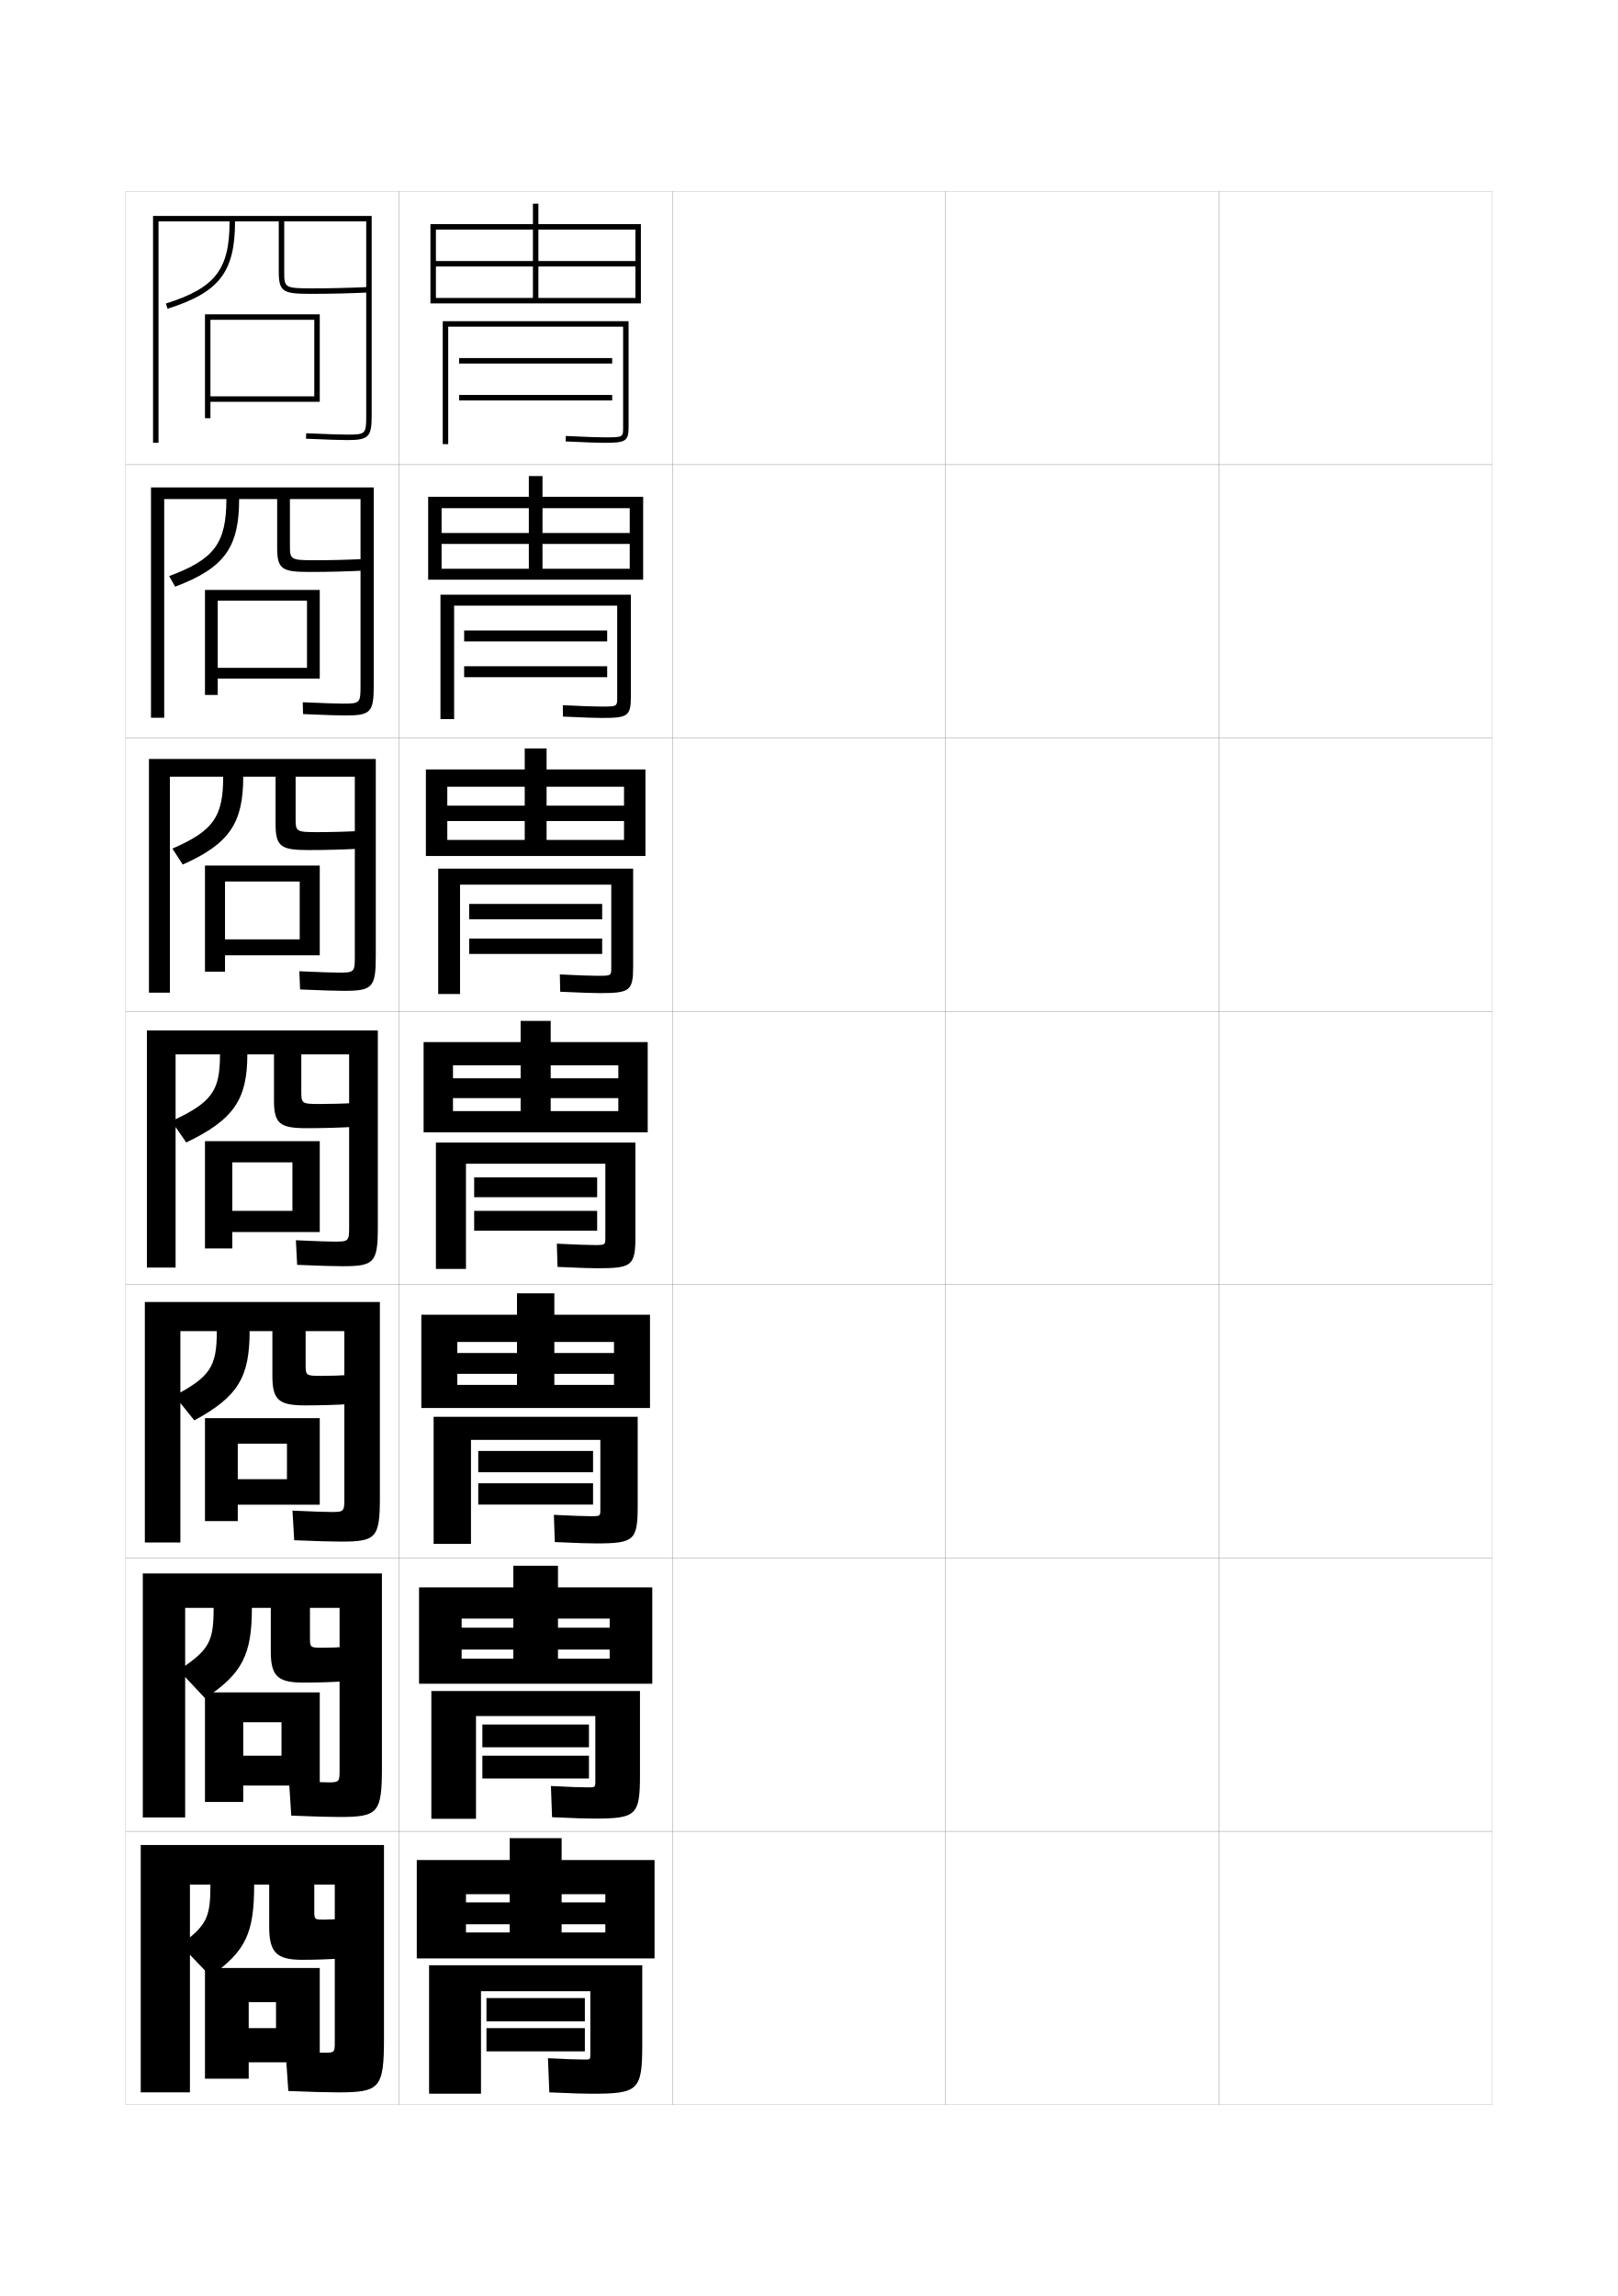
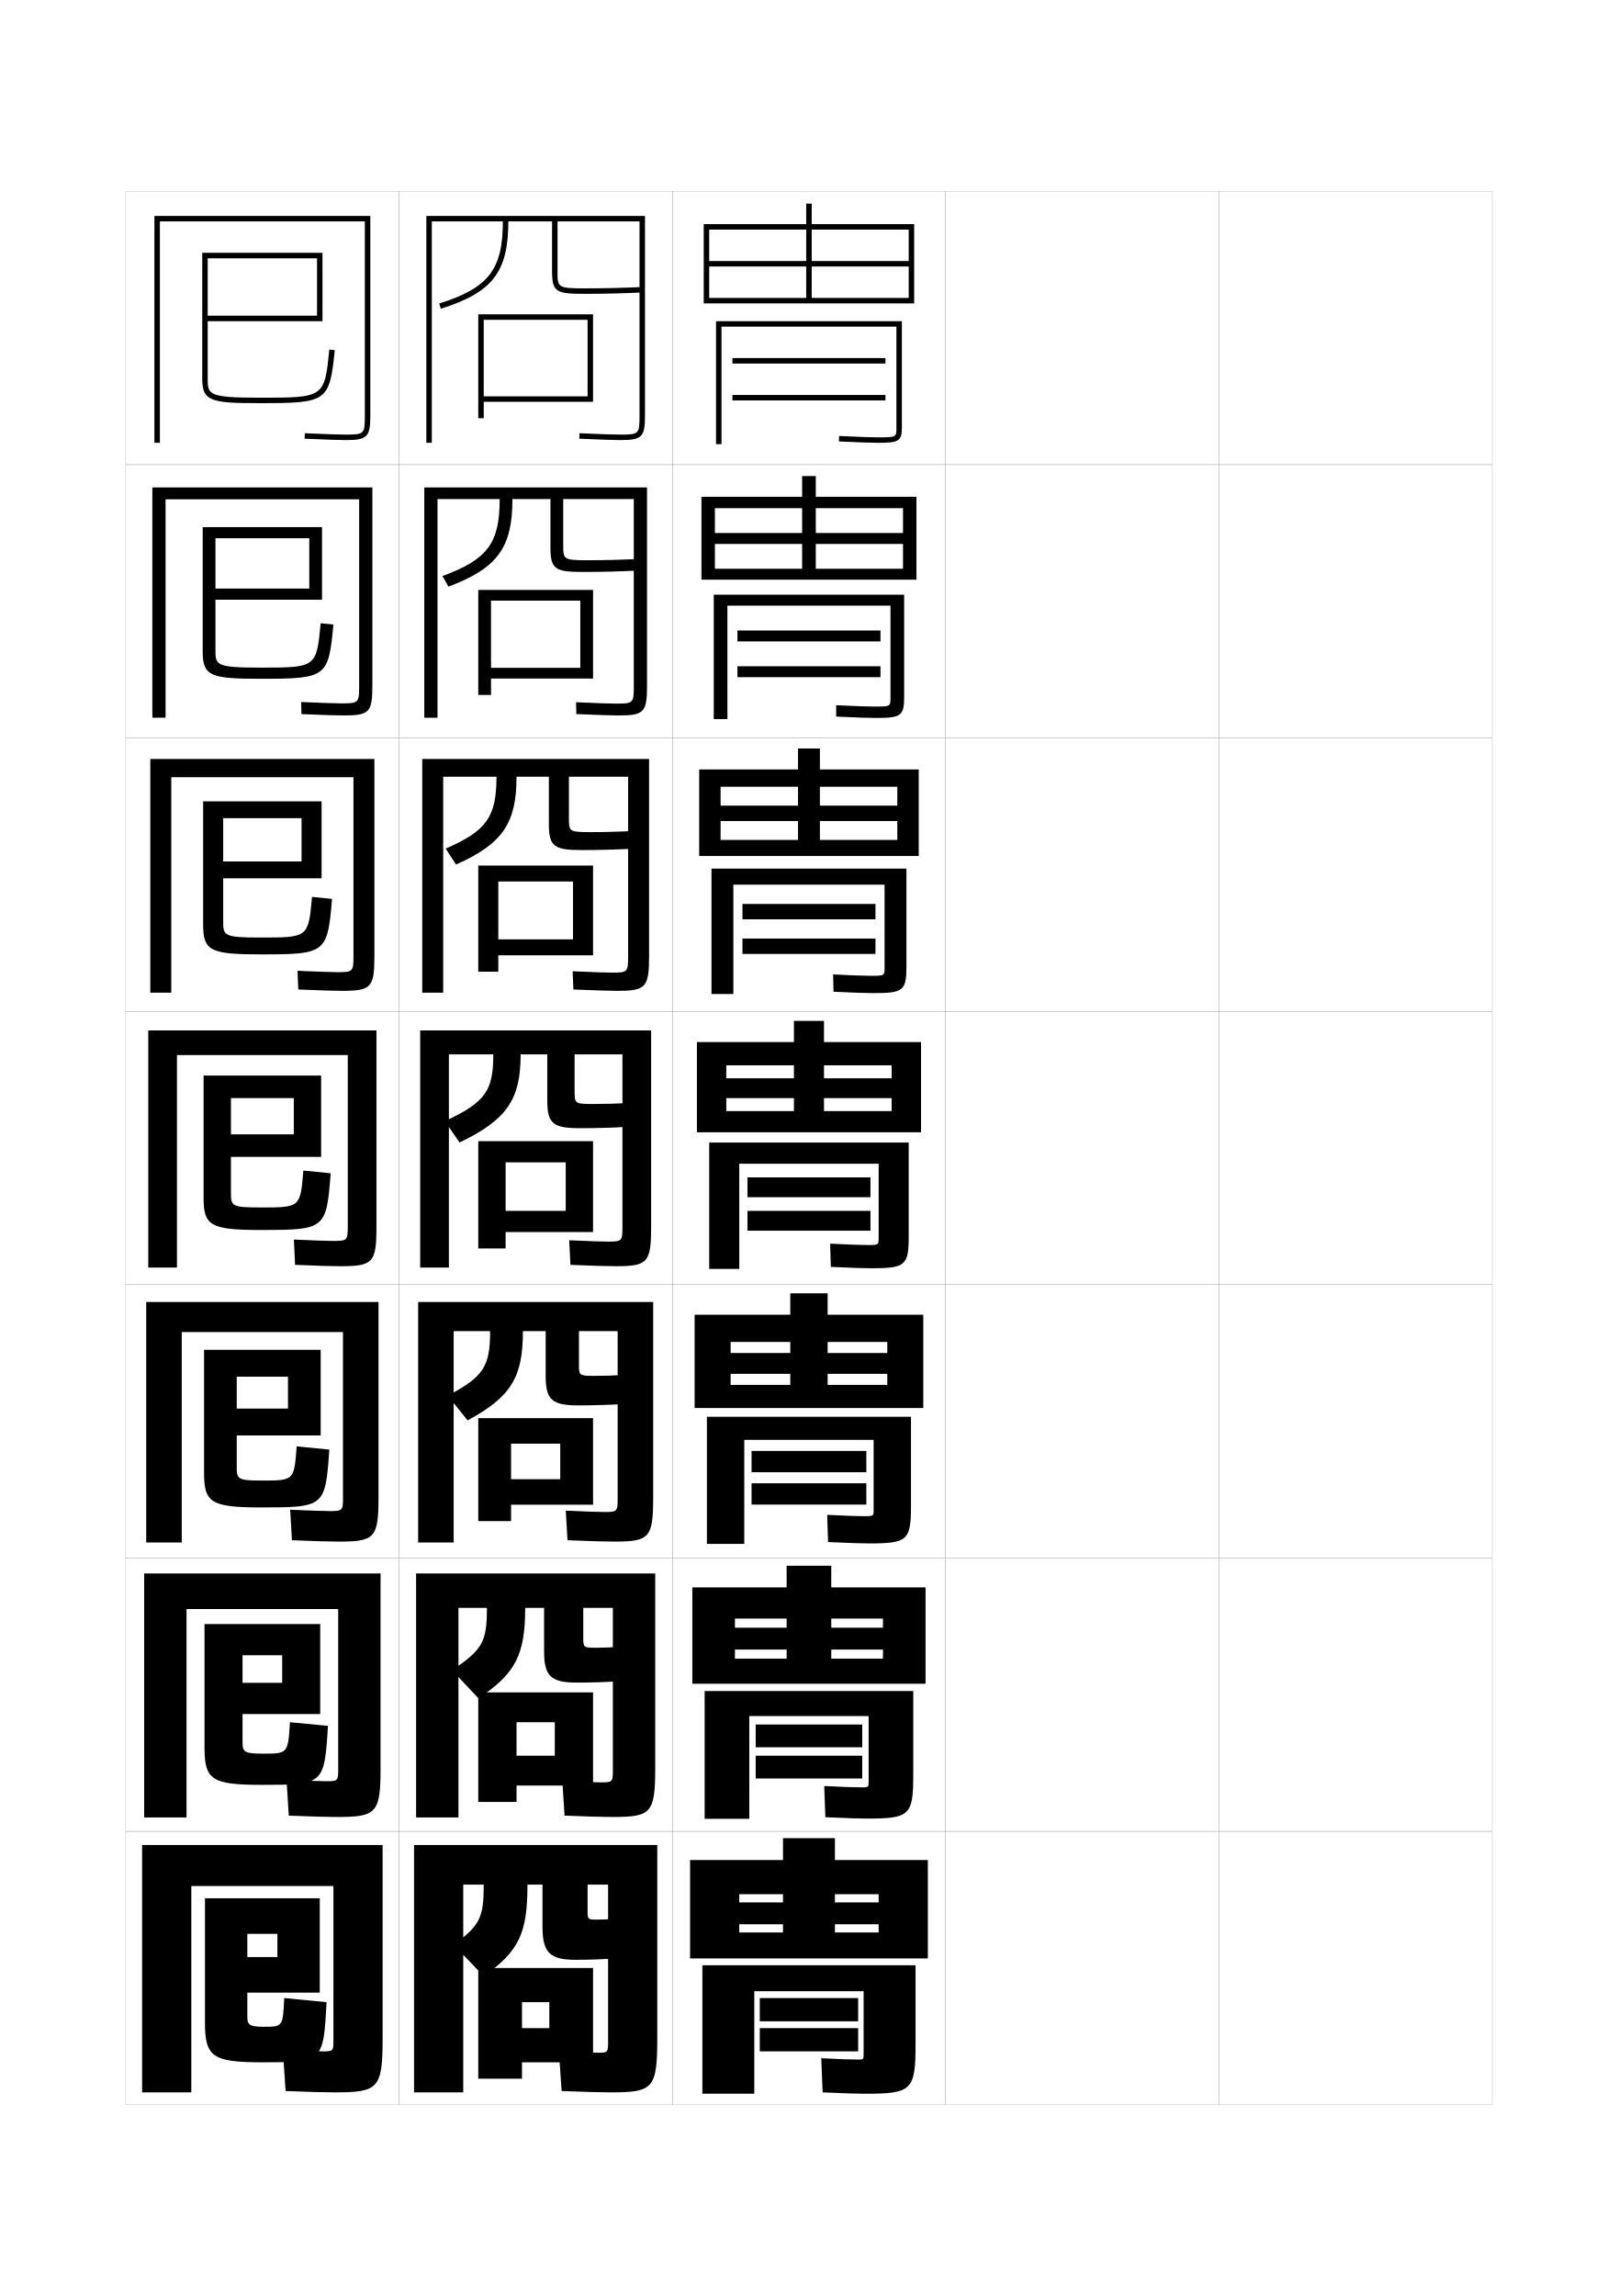
<svg xmlns="http://www.w3.org/2000/svg" version="1.1" id="glyphs" x="0px" y="0px" width="592px" height="840px" viewBox="0 0 592 840" enable-background="new 0 0 592 840" xml:space="preserve">
  <g>
    <rect x="46" y="70" fill="none" stroke="#999999" stroke-width="0.1" width="100" height="100" />
    <rect x="46" y="170" fill="none" stroke="#999999" stroke-width="0.1" width="100" height="100" />
    <rect x="46" y="270" fill="none" stroke="#999999" stroke-width="0.1" width="100" height="100" />
    <rect x="46" y="370" fill="none" stroke="#999999" stroke-width="0.1" width="100" height="100" />
    <rect x="46" y="470" fill="none" stroke="#999999" stroke-width="0.1" width="100" height="100" />
    <rect x="46" y="570" fill="none" stroke="#999999" stroke-width="0.1" width="100" height="100" />
    <rect x="46" y="670" fill="none" stroke="#999999" stroke-width="0.1" width="100" height="100" />
    <rect x="146" y="70" fill="none" stroke="#999999" stroke-width="0.1" width="100" height="100" />
    <rect x="146" y="170" fill="none" stroke="#999999" stroke-width="0.1" width="100" height="100" />
    <rect x="146" y="270" fill="none" stroke="#999999" stroke-width="0.1" width="100" height="100" />
    <rect x="146" y="370" fill="none" stroke="#999999" stroke-width="0.1" width="100" height="100" />
    <rect x="146" y="470" fill="none" stroke="#999999" stroke-width="0.1" width="100" height="100" />
    <rect x="146" y="570" fill="none" stroke="#999999" stroke-width="0.1" width="100" height="100" />
    <rect x="146" y="670" fill="none" stroke="#999999" stroke-width="0.1" width="100" height="100" />
    <rect x="246" y="70" fill="none" stroke="#999999" stroke-width="0.1" width="100" height="100" />
    <rect x="246" y="170" fill="none" stroke="#999999" stroke-width="0.1" width="100" height="100" />
    <rect x="246" y="270" fill="none" stroke="#999999" stroke-width="0.1" width="100" height="100" />
    <rect x="246" y="370" fill="none" stroke="#999999" stroke-width="0.1" width="100" height="100" />
    <rect x="246" y="470" fill="none" stroke="#999999" stroke-width="0.1" width="100" height="100" />
    <rect x="246" y="570" fill="none" stroke="#999999" stroke-width="0.1" width="100" height="100" />
    <rect x="246" y="670" fill="none" stroke="#999999" stroke-width="0.1" width="100" height="100" />
    <rect x="346" y="70" fill="none" stroke="#999999" stroke-width="0.1" width="100" height="100" />
    <rect x="346" y="170" fill="none" stroke="#999999" stroke-width="0.1" width="100" height="100" />
    <rect x="346" y="270" fill="none" stroke="#999999" stroke-width="0.1" width="100" height="100" />
    <rect x="346" y="370" fill="none" stroke="#999999" stroke-width="0.1" width="100" height="100" />
    <rect x="346" y="470" fill="none" stroke="#999999" stroke-width="0.1" width="100" height="100" />
    <rect x="346" y="570" fill="none" stroke="#999999" stroke-width="0.1" width="100" height="100" />
    <rect x="346" y="670" fill="none" stroke="#999999" stroke-width="0.1" width="100" height="100" />
    <rect x="446" y="70" fill="none" stroke="#999999" stroke-width="0.1" width="100" height="100" />
    <rect x="446" y="170" fill="none" stroke="#999999" stroke-width="0.1" width="100" height="100" />
    <rect x="446" y="270" fill="none" stroke="#999999" stroke-width="0.1" width="100" height="100" />
    <rect x="446" y="370" fill="none" stroke="#999999" stroke-width="0.1" width="100" height="100" />
    <rect x="446" y="470" fill="none" stroke="#999999" stroke-width="0.1" width="100" height="100" />
    <rect x="446" y="570" fill="none" stroke="#999999" stroke-width="0.1" width="100" height="100" />
    <rect x="446" y="670" fill="none" stroke="#999999" stroke-width="0.1" width="100" height="100" />
  </g>
-   <polygon points="117,754.5 117,720 75,720 75,760.5 91,760.5 91,732.5 101,732.5 101,742 91,742 91,754.5 " />
-   <polygon points="117,653.25 117,619.167 75,619.167 75,659.25 89,659.25   89,630.083 103,630.083 103,642.333 89,642.333 89,653.25 " />
-   <polygon points="117,550.5 117,518.833 75,518.833 75,556.5 87,556.5 87,528.167 105,528.167 105,541.167   87,541.167 87,550.5 " />
+   <polygon points="217,754.5 217,720 175,720 175,760.5 191,760.5 191,732.5 201,732.5 201,742 191,742 191,754.5 " />
+   <polygon points="217,653.25 217,619.167 175,619.167 175,659.25 189,659.25   189,630.083 203,630.083 203,642.333 189,642.333 189,653.25 " />
+   <polygon points="217,550.5 217,518.833 175,518.833 175,556.5 187,556.5 187,528.167 205,528.167 205,541.167   187,541.167 187,550.5 " />
  <g>
-     <polygon points="77,117 115,117 115,145 77,145 77,147 117,147 117,115 75,115 75,153 77,153  " />
-     <polygon points="117,248.25 117,215.833 75,215.833 75,254.25 79.667,254.25    79.667,219.75 112.333,219.75 112.333,244.333 79.667,244.333 79.667,248.25  " />
-     <polygon points="117,349.5 117,316.667 75,316.667 75,355.5 82.333,355.5 82.333,322.5 109.667,322.5    109.667,343.667 82.333,343.667 82.333,349.5  " />
-     <polygon points="117,450.75 117,417.5 75,417.5 75,456.75 85,456.75 85,425.25 107,425.25 107,443 85,443 85,450.75  " />
+     <polygon points="177,117 215,117 215,145 177,145 177,147 217,147 217,115 175,115 175,153 177,153  " />
+     <polygon points="217,248.25 217,215.833 175,215.833 175,254.25 179.667,254.25    179.667,219.75 212.333,219.75 212.333,244.333 179.667,244.333 179.667,248.25  " />
+     <polygon points="217,349.5 217,316.667 175,316.667 175,355.5 182.333,355.5 182.333,322.5 209.667,322.5    209.667,343.667 182.333,343.667 182.333,349.5  " />
+     <polygon points="217,450.75 217,417.5 175,417.5 175,456.75 185,456.75 185,425.25 207,425.25 207,443 185,443 185,450.75  " />
  </g>
  <g>
-     <path d="M86,81h16v18.314C102,106.944,103.66,107.5,114,107.5c6.873,0,13.954-0.168,21.047-0.501   l-0.094-1.998C127.891,105.332,120.842,105.5,114,105.5c-10,0-10-0.35-10-6.186V81h30v71   c0,6.804-0.196,7-7,7c-2.474,0-6.947-0.149-14.956-0.499l-0.088,1.998   C119.996,160.85,124.496,161,127,161c7.906,0,9-1.094,9-9V79H56v83h2V81h26   c0,17.611-5.227,24.352-23.301,30.047l0.602,1.906C80.229,106.989,86,99.523,86,81z" />
-     <path d="M131.917,182.583V251c0,6.214-0.21,6.417-6.417,6.417   c-2.397,0-6.727-0.146-14.714-0.5l0.094,4.332   c8.07,0.349,12.807,0.501,15.537,0.501c9.184,0,10.333-1.148,10.333-10.833   v-72.583h-81.5v84.25h4.833v-80h22.75c0,16.189-4.438,22.073-20.941,28.172   l2.192,3.872C82.045,207.854,87.5,200.376,87.5,182.583h13.917v17.845   c0,7.925,1.854,8.821,12,8.821c6.584,0,13.262-0.168,19.955-0.501l0.089-4.248   C127.226,204.812,121.037,204.967,115,204.967c-8.912,0-8.917-0.296-8.917-5.738v-16.645   H131.917z" />
-     <path d="M129.833,284.167V350c0,5.625-0.223,5.833-5.833,5.833   c-2.322,0-6.506-0.142-14.471-0.5l0.275,6.666   C117.904,362.346,122.876,362.5,125.833,362.5C136.295,362.5,137.5,361.297,137.5,349.833v-72.167   h-83v85.5h7.667v-79h19.5c0,14.767-3.651,19.794-18.583,26.298l3.784,5.837   C83.861,308.719,89,301.229,89,284.167h11.833v17.376c0,8.22,2.048,9.457,12,9.457   c6.295,0,12.569-0.168,18.864-0.5l0.271-6.499   c-5.409,0.292-10.736,0.433-15.969,0.433c-7.824,0-7.833-0.242-7.833-5.291v-14.976   H129.833z" />
+     <path d="M186,81h16v18.314C202,106.944,203.66,107.5,214,107.5c6.873,0,13.954-0.168,21.047-0.501   l-0.094-1.998C227.891,105.332,220.842,105.5,214,105.5c-10,0-10-0.35-10-6.186V81h30v71   c0,6.804-0.196,7-7,7c-2.474,0-6.947-0.149-14.956-0.499l-0.088,1.998   C219.996,160.85,224.496,161,227,161c7.906,0,9-1.094,9-9V79h-80v83h2V81h26   c0,17.611-5.227,24.352-23.301,30.047l0.602,1.906C180.229,106.989,186,99.523,186,81z" />
+     <path d="M231.917,182.583V251c0,6.214-0.21,6.417-6.417,6.417   c-2.397,0-6.727-0.146-14.714-0.5l0.094,4.332   c8.07,0.349,12.807,0.501,15.537,0.501c9.184,0,10.333-1.148,10.333-10.833   v-72.583h-81.5v84.25h4.833v-80h22.75c0,16.189-4.438,22.073-20.941,28.172   l2.192,3.872C182.045,207.854,187.5,200.376,187.5,182.583h13.917v17.845   c0,7.925,1.854,8.821,12,8.821c6.584,0,13.262-0.168,19.955-0.501l0.089-4.248   C227.226,204.812,221.037,204.967,215,204.967c-8.912,0-8.917-0.296-8.917-5.738v-16.645   H231.917z" />
+     <path d="M229.833,284.167V350c0,5.625-0.223,5.833-5.833,5.833   c-2.322,0-6.506-0.142-14.471-0.5l0.275,6.666   C217.904,362.346,222.876,362.5,225.833,362.5C236.295,362.5,237.5,361.297,237.5,349.833v-72.167   h-83v85.5h7.667v-79h19.5c0,14.767-3.651,19.794-18.583,26.298l3.784,5.837   C183.861,308.719,189,301.229,189,284.167h11.833v17.376c0,8.22,2.048,9.457,12,9.457   c6.295,0,12.569-0.168,18.864-0.5l0.271-6.499   c-5.409,0.292-10.736,0.433-15.969,0.433c-7.824,0-7.833-0.242-7.833-5.291v-14.976   H229.833z" />
  </g>
-   <path d="M122.5,689.5v58c0,3.268-0.275,3.5-3.5,3.5c-2.02,0-6.625-0.141-14.5-0.5l1,14.5  c8.219,0.337,14.136,0.5,18,0.5c15.573,0,17-1.42,17-20V675h-89v90.5h18v-76H77  c0,12.154-1.392,14.912-11,22L77,723c12.922-9.199,16-15.671,16-33.5h5.5V705  c0,9.401,2.825,12,12,12c5.141,0,9.799-0.17,14.5-0.5l-0.5-14.5  c-2.103,0.214-3.984,0.3-6,0.3c-3.474,0-3.5-0.023-3.5-3.5V689.5H122.5z" />
-   <path d="M124.25,588.25V648c0,3.856-0.262,4.083-4.083,4.083  c-2.095,0-6.512-0.14-14.41-0.5L106.576,664.25c8.188,0.339,13.87,0.5,17.507,0.5  c14.295,0,15.667-1.365,15.667-18.167v-70.916H52.25v89.249h15.5V588.25h10.417  c0,12.571-1.656,15.286-12.742,22.808l9.625,10.268  C88.601,612.333,92.167,605.442,92.167,588.25h6.917v15.969  c0,9.106,2.631,11.364,12,11.364c5.429,0,10.492-0.169,15.591-0.5L126.492,602.5  c-2.929,0.233-5.672,0.333-8.492,0.333c-4.561,0-4.583-0.078-4.583-3.948V588.25  H124.25z" />
-   <path d="M126,487v61.5c0,4.446-0.25,4.667-4.667,4.667c-2.171,0-6.399-0.139-14.319-0.5  L107.652,563.5c8.159,0.342,13.604,0.5,17.015,0.5C137.685,564,139,562.688,139,547.667  v-71.334H53v88h13V487h13.333c0,12.948-2.374,16.647-15.483,23.616l7.25,9.035  C87.092,510.989,91.333,503.831,91.333,487h8.333v16.438  c0,8.811,2.437,10.729,12,10.729c5.718,0,11.185-0.17,16.683-0.5L128.484,503  c-3.755,0.254-7.36,0.367-10.984,0.367c-5.649,0-5.667-0.133-5.667-4.396V487H126z" />
-   <path d="M127.75,385.75V449c0,5.035-0.236,5.25-5.25,5.25c-2.246,0-6.286-0.138-14.229-0.5l0.457,9  c8.129,0.344,13.338,0.5,16.521,0.5c11.74,0,13-1.257,13-14.5V377h-84.5v86.75h10.5v-78H80.5  c0,13.345-2.864,17.516-17.725,24.424l5.375,7.803C85.677,409.584,90.5,402.082,90.5,385.75  h9.75v16.907c0,8.516,2.242,10.093,12,10.093c6.007,0,11.877-0.169,17.773-0.5l0.453-8.75  c-4.582,0.273-9.048,0.4-13.477,0.4c-6.736,0-6.75-0.188-6.75-4.844V385.75H127.75z" />
+   <path d="M222.5,689.5v58c0,3.268-0.275,3.5-3.5,3.5c-2.02,0-6.625-0.141-14.5-0.5l1,14.5  c8.219,0.337,14.136,0.5,18,0.5c15.573,0,17-1.42,17-20V675h-89v90.5h18v-76h7.5  c0,12.154-1.392,14.912-11,22l11,11.5c12.922-9.199,16-15.671,16-33.5h5.5V705  c0,9.401,2.825,12,12,12c5.141,0,9.799-0.17,14.5-0.5l-0.5-14.5  c-2.103,0.214-3.984,0.3-6,0.3c-3.474,0-3.5-0.023-3.5-3.5V689.5H222.5z" />
+   <path d="M224.25,588.25V648c0,3.856-0.262,4.083-4.083,4.083  c-2.095,0-6.512-0.14-14.41-0.5L206.576,664.25c8.188,0.339,13.87,0.5,17.507,0.5  c14.295,0,15.667-1.365,15.667-18.167v-70.916H152.25v89.249h15.5V588.25h10.417  c0,12.571-1.656,15.286-12.742,22.808l9.625,10.268  c13.551-8.992,17.117-15.883,17.117-33.075h6.917v15.969  c0,9.106,2.631,11.364,12,11.364c5.429,0,10.492-0.169,15.591-0.5L226.492,602.5  c-2.929,0.233-5.672,0.333-8.492,0.333c-4.561,0-4.583-0.078-4.583-3.948V588.25  H224.25z" />
+   <path d="M226,487v61.5c0,4.446-0.25,4.667-4.667,4.667c-2.171,0-6.399-0.139-14.319-0.5  L207.652,563.5c8.159,0.342,13.604,0.5,17.015,0.5C237.685,564,239,562.688,239,547.667  v-71.334h-86v88h13V487h13.333c0,12.948-2.374,16.647-15.483,23.616l7.25,9.035  C187.092,510.989,191.333,503.831,191.333,487h8.333v16.438  c0,8.811,2.437,10.729,12,10.729c5.718,0,11.185-0.17,16.683-0.5L228.484,503  c-3.755,0.254-7.36,0.367-10.984,0.367c-5.649,0-5.667-0.133-5.667-4.396V487H226z" />
+   <path d="M227.75,385.75V449c0,5.035-0.236,5.25-5.25,5.25c-2.246,0-6.286-0.138-14.229-0.5l0.457,9  c8.129,0.344,13.338,0.5,16.521,0.5c11.74,0,13-1.257,13-14.5V377h-84.5v86.75h10.5v-78h16.25  c0,13.345-2.864,17.516-17.725,24.424l5.375,7.803C185.677,409.584,190.5,402.082,190.5,385.75  h9.75v16.907c0,8.516,2.242,10.093,12,10.093c6.007,0,11.877-0.169,17.773-0.5l0.453-8.75  c-4.582,0.273-9.048,0.4-13.477,0.4c-6.736,0-6.75-0.188-6.75-4.844V385.75H227.75z" />
  <g>
-     <polygon points="197,82 197,74.5 195,74.5 195,82 157.5,82 157.5,111 159.5,111 159.5,84 195,84 195,109 197,109 197,84 232.5,84    232.5,95.5 159.5,95.5 159.5,97.5 232.5,97.5 232.5,109 159.5,109 159.5,111 234.5,111 234.5,82  " />
-     <path d="M228,156.46C228,160,228,160,221,160c-2.365,0-6.277-0.14-13.953-0.499l-0.094,1.998   C214.663,161.859,218.602,162,221,162c7.64,0,9-0.41,9-5.54V117.5h-68v45h2v-43h64V156.46z" />
-     <rect x="168" y="131" width="56" height="2" />
-     <rect x="168" y="144.5" width="56" height="2" />
+     <polygon points="297,82 297,74.5 295,74.5 295,82 257.5,82 257.5,111 259.5,111 259.5,84 295,84 295,109 297,109 297,84 332.5,84    332.5,95.5 259.5,95.5 259.5,97.5 332.5,97.5 332.5,109 259.5,109 259.5,111 334.5,111 334.5,82  " />
+     <path d="M328,156.46C328,160,328,160,321,160c-2.365,0-6.277-0.14-13.953-0.499l-0.094,1.998   C314.663,161.859,318.602,162,321,162c7.64,0,9-0.41,9-5.54V117.5h-68v45h2v-43h64V156.46z" />
+     <rect x="268" y="131" width="56" height="2" />
+     <rect x="268" y="144.5" width="56" height="2" />
  </g>
  <g>
    <g>
-       <polygon points="198.5,181.75 198.5,174.167 193.5,174.167 193.5,181.75 156.667,181.75 156.667,212.083     161.583,212.083 161.583,185.917 193.5,185.917 193.5,208.083 198.5,208.083 198.5,185.917     230.417,185.917 230.417,195 161.583,195 161.583,199 230.417,199     230.417,208.083 161.583,208.083 161.583,212.083 235.333,212.083 235.333,181.75   " />
-       <path d="M225.833,255.217c0,3.276-0.009,3.283-6,3.283    c-2.422,0-6.466-0.145-13.885-0.5l0.021,4.166    c7.924,0.366,11.812,0.5,14.281,0.5c9.29,0,10.583-0.613,10.583-7.617v-37.467    h-69.667v45.5h5v-41.5h59.667V255.217z" />
-       <rect x="169.833" y="230.666" width="52.333" height="4" />
-       <rect x="169.833" y="243.75" width="52.333" height="4" />
+       <polygon points="298.5,181.75 298.5,174.167 293.5,174.167 293.5,181.75 256.667,181.75 256.667,212.083     261.583,212.083 261.583,185.917 293.5,185.917 293.5,208.083 298.5,208.083 298.5,185.917     330.416,185.917 330.416,195 261.583,195 261.583,199 330.416,199     330.416,208.083 261.583,208.083 261.583,212.083 335.333,212.083 335.333,181.75   " />
+       <path d="M325.833,255.217c0,3.276-0.009,3.283-6,3.283    c-2.422,0-6.466-0.145-13.886-0.5l0.021,4.166    c7.924,0.366,11.812,0.5,14.281,0.5c9.29,0,10.583-0.613,10.583-7.617v-37.467    h-69.667v45.5h5v-41.5h59.667V255.217z" />
+       <rect x="269.833" y="230.666" width="52.333" height="4" />
+       <rect x="269.833" y="243.75" width="52.333" height="4" />
    </g>
    <g>
-       <polygon points="200,281.5 200,273.833 192,273.833 192,281.5 155.833,281.5 155.833,313.167     163.667,313.167 163.667,287.833 192,287.833 192,307.292 200,307.292 200,287.833     228.333,287.833 228.333,294.75 163.667,294.75 163.667,300.375 228.333,300.375     228.333,307.292 163.667,307.292 163.667,313.167 236.167,313.167 236.167,281.5   " />
-       <path d="M223.667,353.974c0,3.013-0.018,3.026-5,3.026c-2.478,0-6.654-0.149-13.818-0.5    l0.136,6.333c8.139,0.371,11.975,0.5,14.516,0.5c10.941,0,12.167-0.815,12.167-9.693    v-35.849h-71.333v45.875h8v-40h55.333V353.974z" />
-       <rect x="171.667" y="330.708" width="48.667" height="5.625" />
-       <rect x="171.667" y="343.375" width="48.667" height="5.625" />
+       <polygon points="300,281.5 300,273.833 292,273.833 292,281.5 255.833,281.5 255.833,313.167     263.667,313.167 263.667,287.833 292,287.833 292,307.292 300,307.292 300,287.833     328.333,287.833 328.333,294.75 263.667,294.75 263.667,300.375 328.333,300.375     328.333,307.292 263.667,307.292 263.667,313.167 336.166,313.167 336.166,281.5   " />
+       <path d="M323.666,353.974c0,3.013-0.018,3.026-5,3.026c-2.478,0-6.654-0.149-13.817-0.5    l0.136,6.333c8.139,0.371,11.975,0.5,14.516,0.5c10.941,0,12.166-0.815,12.166-9.693    v-35.849h-71.333v45.875h8v-40h55.333V353.974z" />
+       <rect x="271.667" y="330.708" width="48.667" height="5.625" />
+       <rect x="271.667" y="343.375" width="48.667" height="5.625" />
    </g>
    <g>
-       <polygon points="201.5,381.25 201.5,373.5 190.5,373.5 190.5,381.25 155,381.25 155,414.25 165.75,414.25 165.75,389.75     190.5,389.75 190.5,406.5 201.5,406.5 201.5,389.75 226.25,389.75 226.25,394.5 165.75,394.5 165.75,401.75 226.25,401.75     226.25,406.5 165.75,406.5 165.75,414.25 237,414.25 237,381.25   " />
-       <path d="M221.5,452.73c0,2.75-0.026,2.77-4,2.77c-2.534,0-6.843-0.154-13.75-0.5l0.25,8.5    c8.354,0.377,12.139,0.5,14.75,0.5c12.593,0,13.75-1.019,13.75-11.77V418h-73v46.25h11v-38.5h51    V452.73z" />
-       <rect x="173.5" y="430.75" width="45" height="7.25" />
-       <rect x="173.5" y="443" width="45" height="7.25" />
+       <polygon points="301.5,381.25 301.5,373.5 290.5,373.5 290.5,381.25 255,381.25 255,414.25 265.75,414.25 265.75,389.75     290.5,389.75 290.5,406.5 301.5,406.5 301.5,389.75 326.25,389.75 326.25,394.5 265.75,394.5 265.75,401.75 326.25,401.75     326.25,406.5 265.75,406.5 265.75,414.25 337,414.25 337,381.25   " />
+       <path d="M321.5,452.73c0,2.75-0.026,2.77-4,2.77c-2.534,0-6.843-0.154-13.75-0.5l0.25,8.5    c8.354,0.377,12.139,0.5,14.75,0.5c12.593,0,13.75-1.019,13.75-11.77V418h-73v46.25h11v-38.5h51    V452.73z" />
+       <rect x="273.5" y="430.75" width="45" height="7.25" />
+       <rect x="273.5" y="443" width="45" height="7.25" />
    </g>
    <g>
-       <polygon points="202.833,481 202.833,473.166 189.167,473.166 189.167,481 154.167,481     154.167,515.125 167.333,515.125 167.333,490.959 189.167,490.959 189.167,506.666     202.833,506.666 202.833,490.959 224.667,490.959 224.667,495 167.333,495 167.333,502.625     224.667,502.625 224.667,506.666 167.333,506.666 167.333,515.125 237.833,515.125 237.833,481       " />
-       <path d="M219.667,552.195c0,2.486-0.034,2.513-3.333,2.513    c-2.59,0-7.015-0.159-13.667-0.499L203,564.166c8.568,0.384,12.318,0.5,15,0.5    c14.095,0,15.333-1.082,15.333-13.846v-32.487h-74.667v46.501h13.667v-38.043h47.333    V552.195z" />
-       <rect x="175" y="530.833" width="42" height="7.792" />
-       <rect x="175" y="542.666" width="42" height="7.792" />
+       <polygon points="302.834,481 302.834,473.166 289.167,473.166 289.167,481 254.167,481     254.167,515.125 267.333,515.125 267.333,490.959 289.167,490.959 289.167,506.666     302.834,506.666 302.834,490.959 324.666,490.959 324.666,495 267.333,495 267.333,502.625     324.666,502.625 324.666,506.666 267.333,506.666 267.333,515.125 337.833,515.125 337.833,481       " />
+       <path d="M319.666,552.195c0,2.486-0.033,2.513-3.333,2.513    c-2.59,0-7.015-0.159-13.667-0.499L303,564.166c8.568,0.384,12.318,0.5,15,0.5    c14.095,0,15.333-1.082,15.333-13.846v-32.487h-74.667v46.501h13.667v-38.043h47.333    V552.195z" />
+       <rect x="275" y="530.833" width="42" height="7.792" />
+       <rect x="275" y="542.666" width="42" height="7.792" />
    </g>
    <g>
-       <polygon points="204.167,580.75 204.167,572.833 187.833,572.833 187.833,580.75 153.333,580.75     153.333,616 168.917,616 168.917,592.167 187.833,592.167 187.833,606.833     204.167,606.833 204.167,592.167 223.083,592.167 223.083,595.5 168.917,595.5     168.917,603.5 223.083,603.5 223.083,606.833 168.917,606.833 168.917,616 238.667,616     238.667,580.75   " />
-       <path d="M217.833,651.66c0,2.224-0.042,2.256-2.667,2.256    c-2.646,0-7.188-0.163-13.583-0.499L202,664.833c8.783,0.39,12.497,0.5,15.25,0.5    c15.597,0,16.917-1.147,16.917-15.923v-30.744h-76.333v46.751h16.334v-37.584h43.666    V651.66z" />
-       <rect x="176.5" y="630.916" width="39" height="8.334" />
-       <rect x="176.5" y="642.333" width="39" height="8.333" />
+       <polygon points="304.167,580.75 304.167,572.833 287.833,572.833 287.833,580.75 253.333,580.75     253.333,616 268.917,616 268.917,592.167 287.833,592.167 287.833,606.833     304.167,606.833 304.167,592.167 323.083,592.167 323.083,595.5 268.917,595.5     268.917,603.5 323.083,603.5 323.083,606.833 268.917,606.833 268.917,616 338.666,616     338.666,580.75   " />
+       <path d="M317.833,651.66c0,2.224-0.042,2.256-2.667,2.256    c-2.646,0-7.188-0.163-13.583-0.499L302,664.833c8.783,0.39,12.497,0.5,15.25,0.5    c15.598,0,16.916-1.147,16.916-15.923v-30.744h-76.333v46.751h16.334v-37.584h43.666    V651.66z" />
+       <rect x="276.5" y="630.916" width="39" height="8.334" />
+       <rect x="276.5" y="642.333" width="39" height="8.333" />
    </g>
  </g>
  <g>
-     <polygon points="205.5,680.5 205.5,672.5 186.5,672.5 186.5,680.5 152.5,680.5 152.5,716.5 170.5,716.5 170.5,693 186.5,693    186.5,707 205.5,707 205.5,693 221.5,693 221.5,696 170.5,696 170.5,704 221.5,704 221.5,707 170.5,707 170.5,716.5 239.5,716.5    239.5,680.5  " />
-     <path d="M216,751.5c0,1.961-0.05,2-2,2c-2.703,0-7.361-0.169-13.5-0.5l0.5,12.5   c8.998,0.396,12.676,0.5,15.5,0.5c17.1,0,18.5-1.212,18.5-18v-29h-78v47h19v-37.5h40V751.5z" />
-     <rect x="178" y="731" width="36" height="8.5" />
-     <rect x="178" y="742" width="36" height="8.5" />
+     <polygon points="305.5,680.5 305.5,672.5 286.5,672.5 286.5,680.5 252.5,680.5 252.5,716.5 270.5,716.5 270.5,693 286.5,693    286.5,707 305.5,707 305.5,693 321.5,693 321.5,696 270.5,696 270.5,704 321.5,704 321.5,707 270.5,707 270.5,716.5 339.5,716.5    339.5,680.5  " />
+     <path d="M316,751.5c0,1.961-0.05,2-2,2c-2.703,0-7.361-0.169-13.5-0.5l0.5,12.5   c8.998,0.396,12.676,0.5,15.5,0.5c17.1,0,18.5-1.212,18.5-18v-29h-78v47h19v-37.5h40V751.5z" />
+     <rect x="278" y="731" width="36" height="8.5" />
+     <rect x="278" y="742" width="36" height="8.5" />
  </g>
+   <g>
+     <path d="M122,747c0,3.268-0.275,3.5-3.5,3.5c-2.02,0-7.123-0.168-15-0.5l1,15   c8.219,0.337,14.136,0.5,18,0.5c16.074,0,17.5-1.419,17.5-20V675H52v90.5h18V690h52V747z" />
+     <path d="M123.75,647.583c0,3.856-0.263,4.083-4.083,4.083   c-2.095,0-6.927-0.164-14.826-0.5L105.659,664.25c8.189,0.339,13.87,0.5,17.507,0.5   c14.713,0,16.084-1.365,16.084-18.167v-70.917H52.75v89.25h15.5v-76.25H123.75V647.583z" />
+     <path d="M125.5,548.167c0,4.446-0.249,4.666-4.667,4.666c-2.17,0-6.731-0.161-14.652-0.5   L106.819,563.5c8.158,0.342,13.604,0.5,17.014,0.5C137.185,564,138.5,562.689,138.5,547.667   v-71.334h-85v88h13v-77h59V548.167z" />
+     <path d="M127.25,448.75c0,5.035-0.236,5.25-5.25,5.25c-2.246,0-6.535-0.158-14.479-0.5l0.457,9.25   c8.129,0.344,13.338,0.5,16.521,0.5c11.99,0,13.25-1.256,13.25-14.5V377h-83.5v86.75h10.5V386h62.5V448.75z   " />
+     <path d="M62.666,363.167h-7.667v-85.5H137v72.167c0,11.465-1.205,12.667-11.833,12.667   c-2.958,0-7.93-0.154-16.029-0.5l-0.275-6.833c7.965,0.345,12.315,0.5,14.638,0.5   c5.61,0,5.833-0.208,5.833-5.833v-65.5H62.666V363.167z" />
+     <path d="M60.583,262.583H55.75v-84.25h80.5v72.583c0,9.686-1.149,10.833-10.417,10.833   c-2.731,0-7.467-0.152-15.537-0.501l-0.094-4.415   c7.988,0.347,12.399,0.5,14.797,0.5c6.207,0,6.417-0.203,6.417-6.417v-68.25   H60.583V262.583z" />
+     <path d="M58.5,162h-2V79h79v73c0,7.906-1.094,9-9,9c-2.505,0-7.004-0.149-15.044-0.501   l0.088-1.998C119.554,158.851,124.026,159,126.5,159c6.804,0,7-0.196,7-7V81h-75V162z" />
+   </g>
+   <path d="M90.5,729v-13h11v-8.5h-11V738c0,2.81,0.932,3.5,6,3.5c6.984,0,7.016-0.023,7.5-10.5l15.5,1.5  c-1.197,21.961-1.24,22-23.5,22c-18.175,0-21-1.933-21-14.5v-45.5h42V729H90.5z" />
+   <g>
+     <path d="M88.75,627.083v-11.417h14.5v-10.083H88.75V637.5c0,3.499,0.76,4.083,7.5,4.083   c9.103,0,9.145-0.036,9.833-11.5l13.917,1.333C118.68,652.859,118.515,653,95.833,653   c-18.339,0-21-1.85-21-13.584v-45.25h42.333v32.917H88.75z" />
+     <path d="M86.625,525.166v-9.833h18.75v-11.667h-18.75V537c0,4.188,0.589,4.666,9.375,4.666   c11.596,0,11.649-0.047,12.542-12.5L120.5,530.333C119.057,551.259,118.77,551.5,95.667,551.5   c-18.503,0-21-1.766-21-12.667v-45h42.667v31.333H86.625z" />
+     <path d="M84.5,423.25V415h23v-13.25h-23v34.75c0,4.876,0.417,5.25,11.25,5.25   c14.089,0,14.154-0.06,15.25-13.5l10,1c-1.566,20.408-1.975,20.75-25.5,20.75   c-18.667,0-21-1.683-21-11.75V393.5h43v29.75H84.5z" />
+     <path d="M81.667,321.333v-6.166h28.667v-15.833H81.667v37.833   C81.667,342.349,81.944,343,95.5,343c17.292,0,17.336-0.04,18.668-14.867l7.331,0.734   c-1.689,19.891-2.218,20.299-26.165,20.299c-18.387,0-21-1.344-21-10.833v-45.167h43.333   v28.167H81.667z" />
+     <path d="M78.833,219.417v-4.083h34.334v-18.417H78.833v40.916   c0,5.488,0.139,6.417,16.417,6.417c20.496,0,20.518-0.02,22.086-16.234l4.661,0.469   c-1.812,19.373-2.462,19.849-26.83,19.849c-18.107,0-21-1.005-21-9.917v-45.583   h43.666v26.583H78.833z" />
+   </g>
+   <path d="M95,147.5c-17.827,0-21-0.666-21-9v-46h44v25H76v-2h40v-21H76v44c0,5.794,0,7,19,7  c23.7,0,23.7,0,25.505-17.602l1.99,0.203C120.562,146.956,119.79,147.5,95,147.5z" />
</svg>
